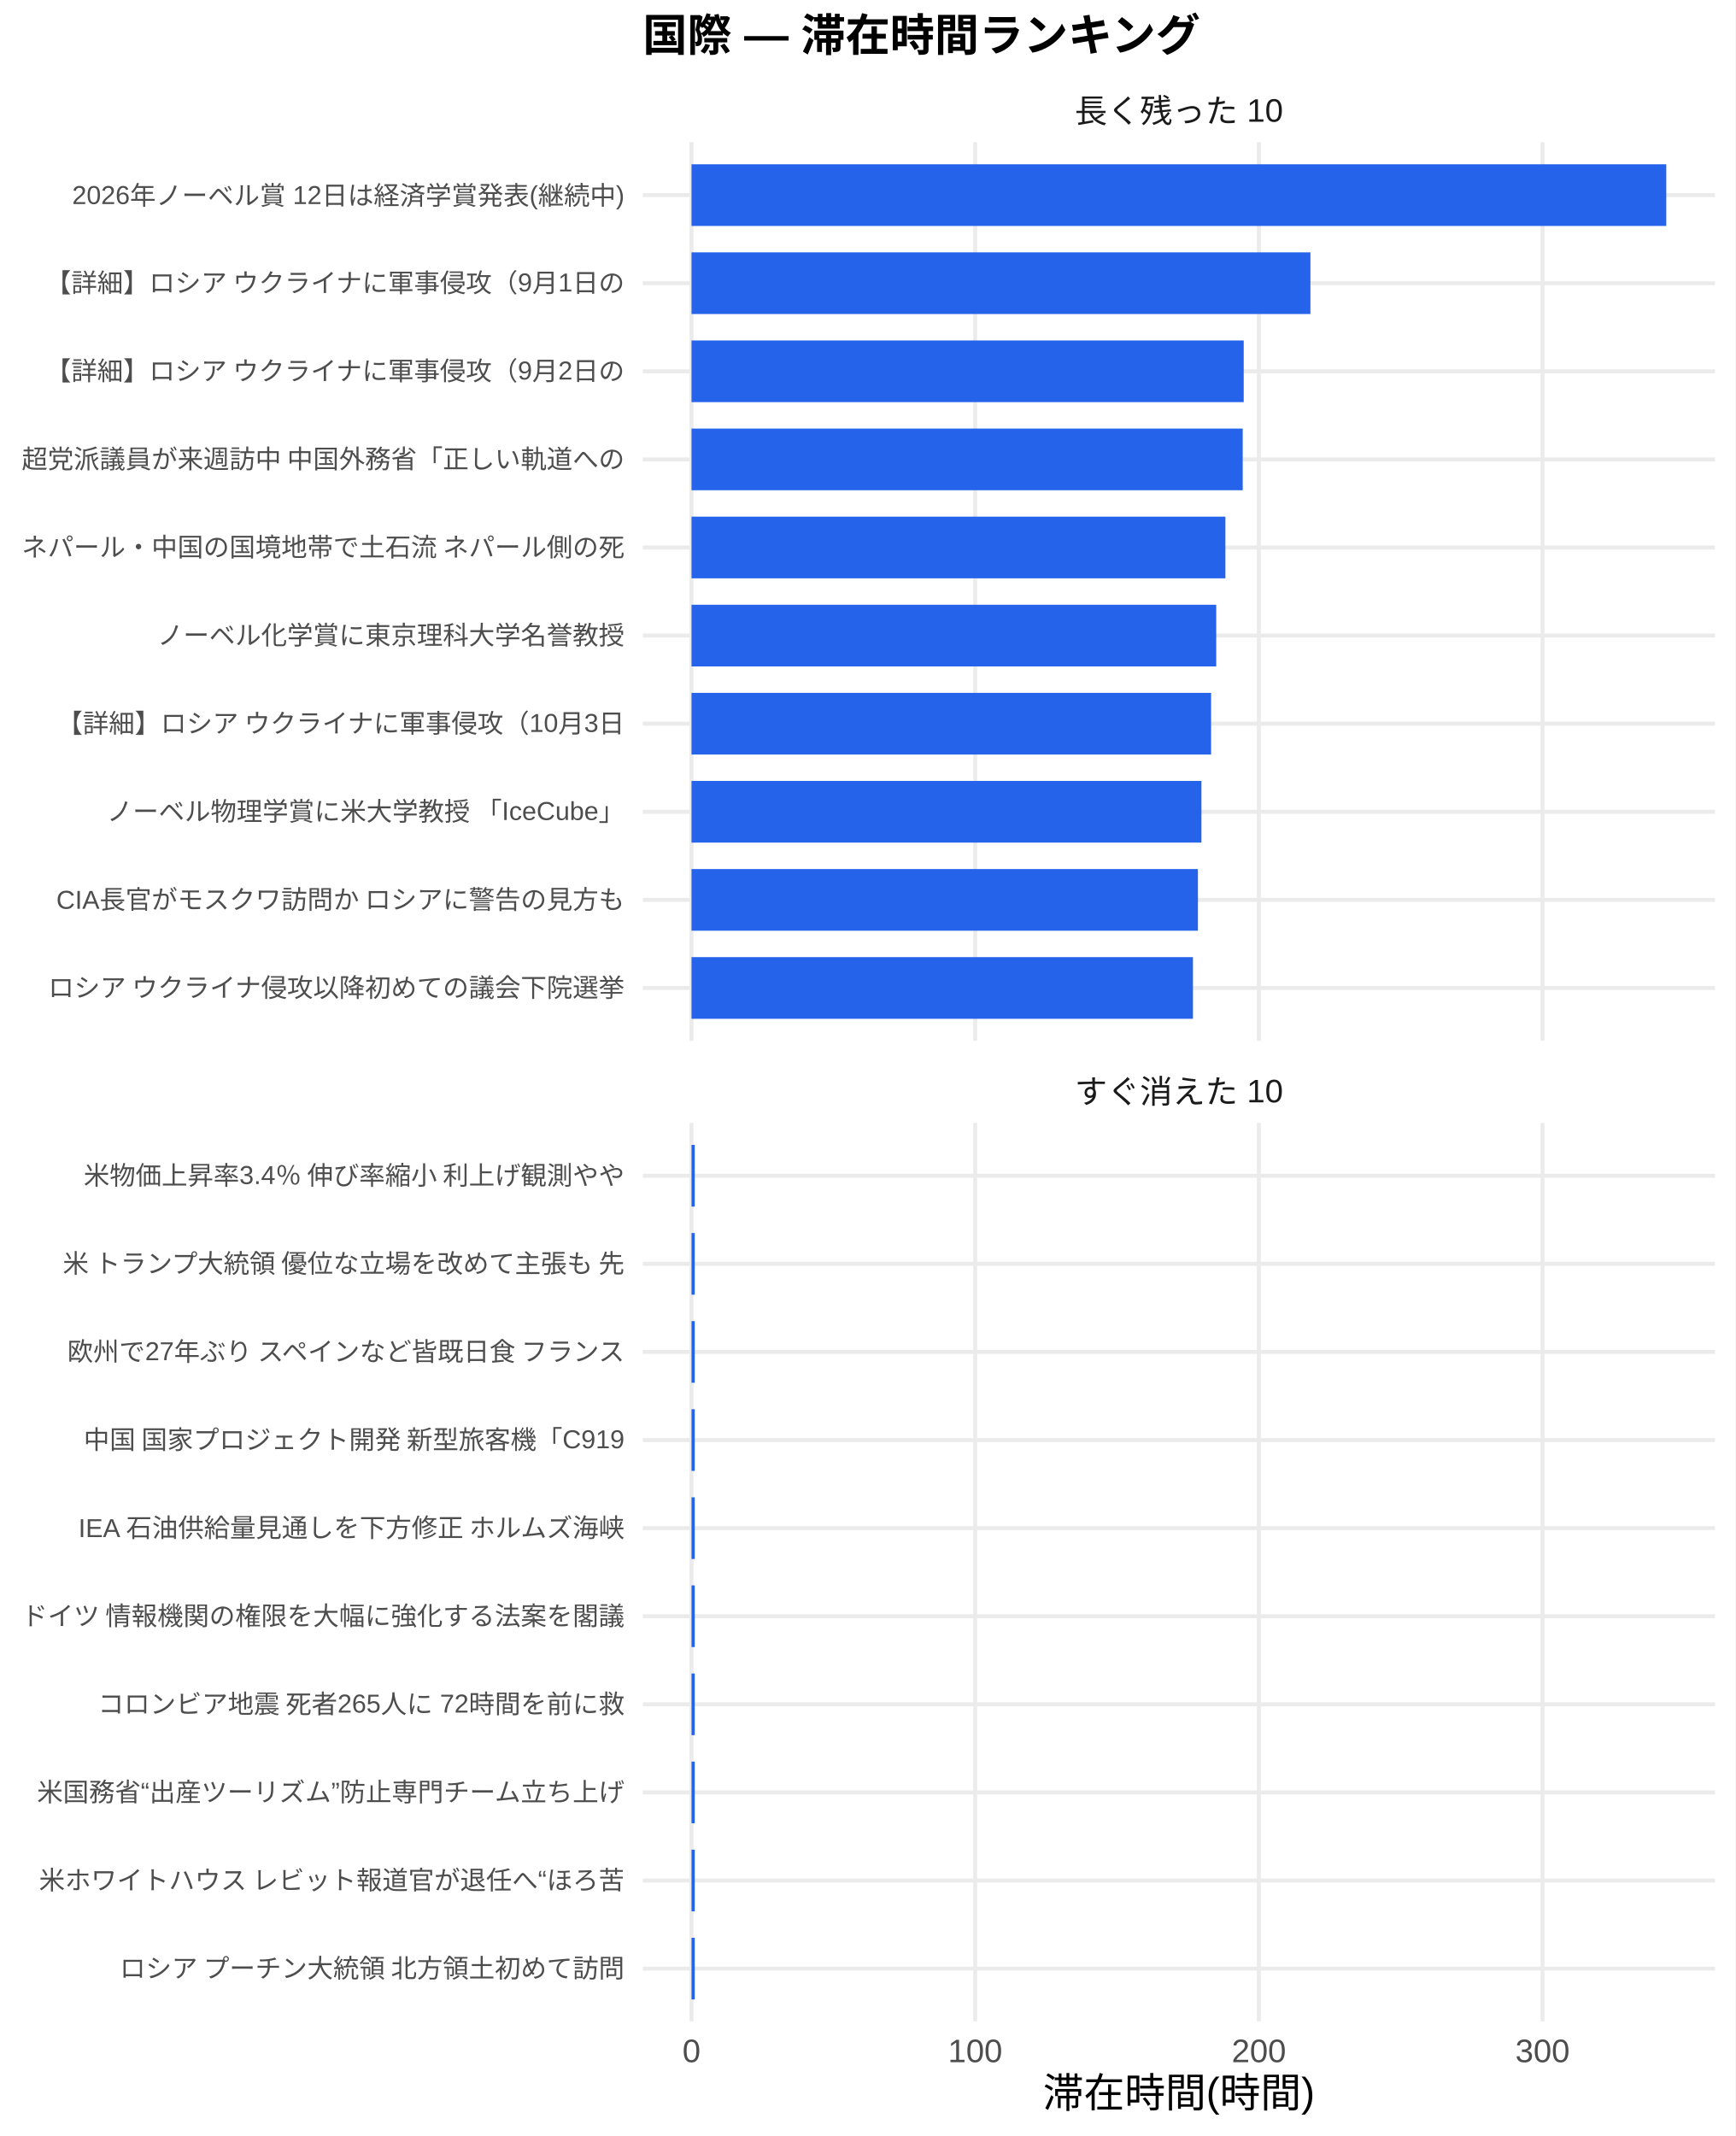
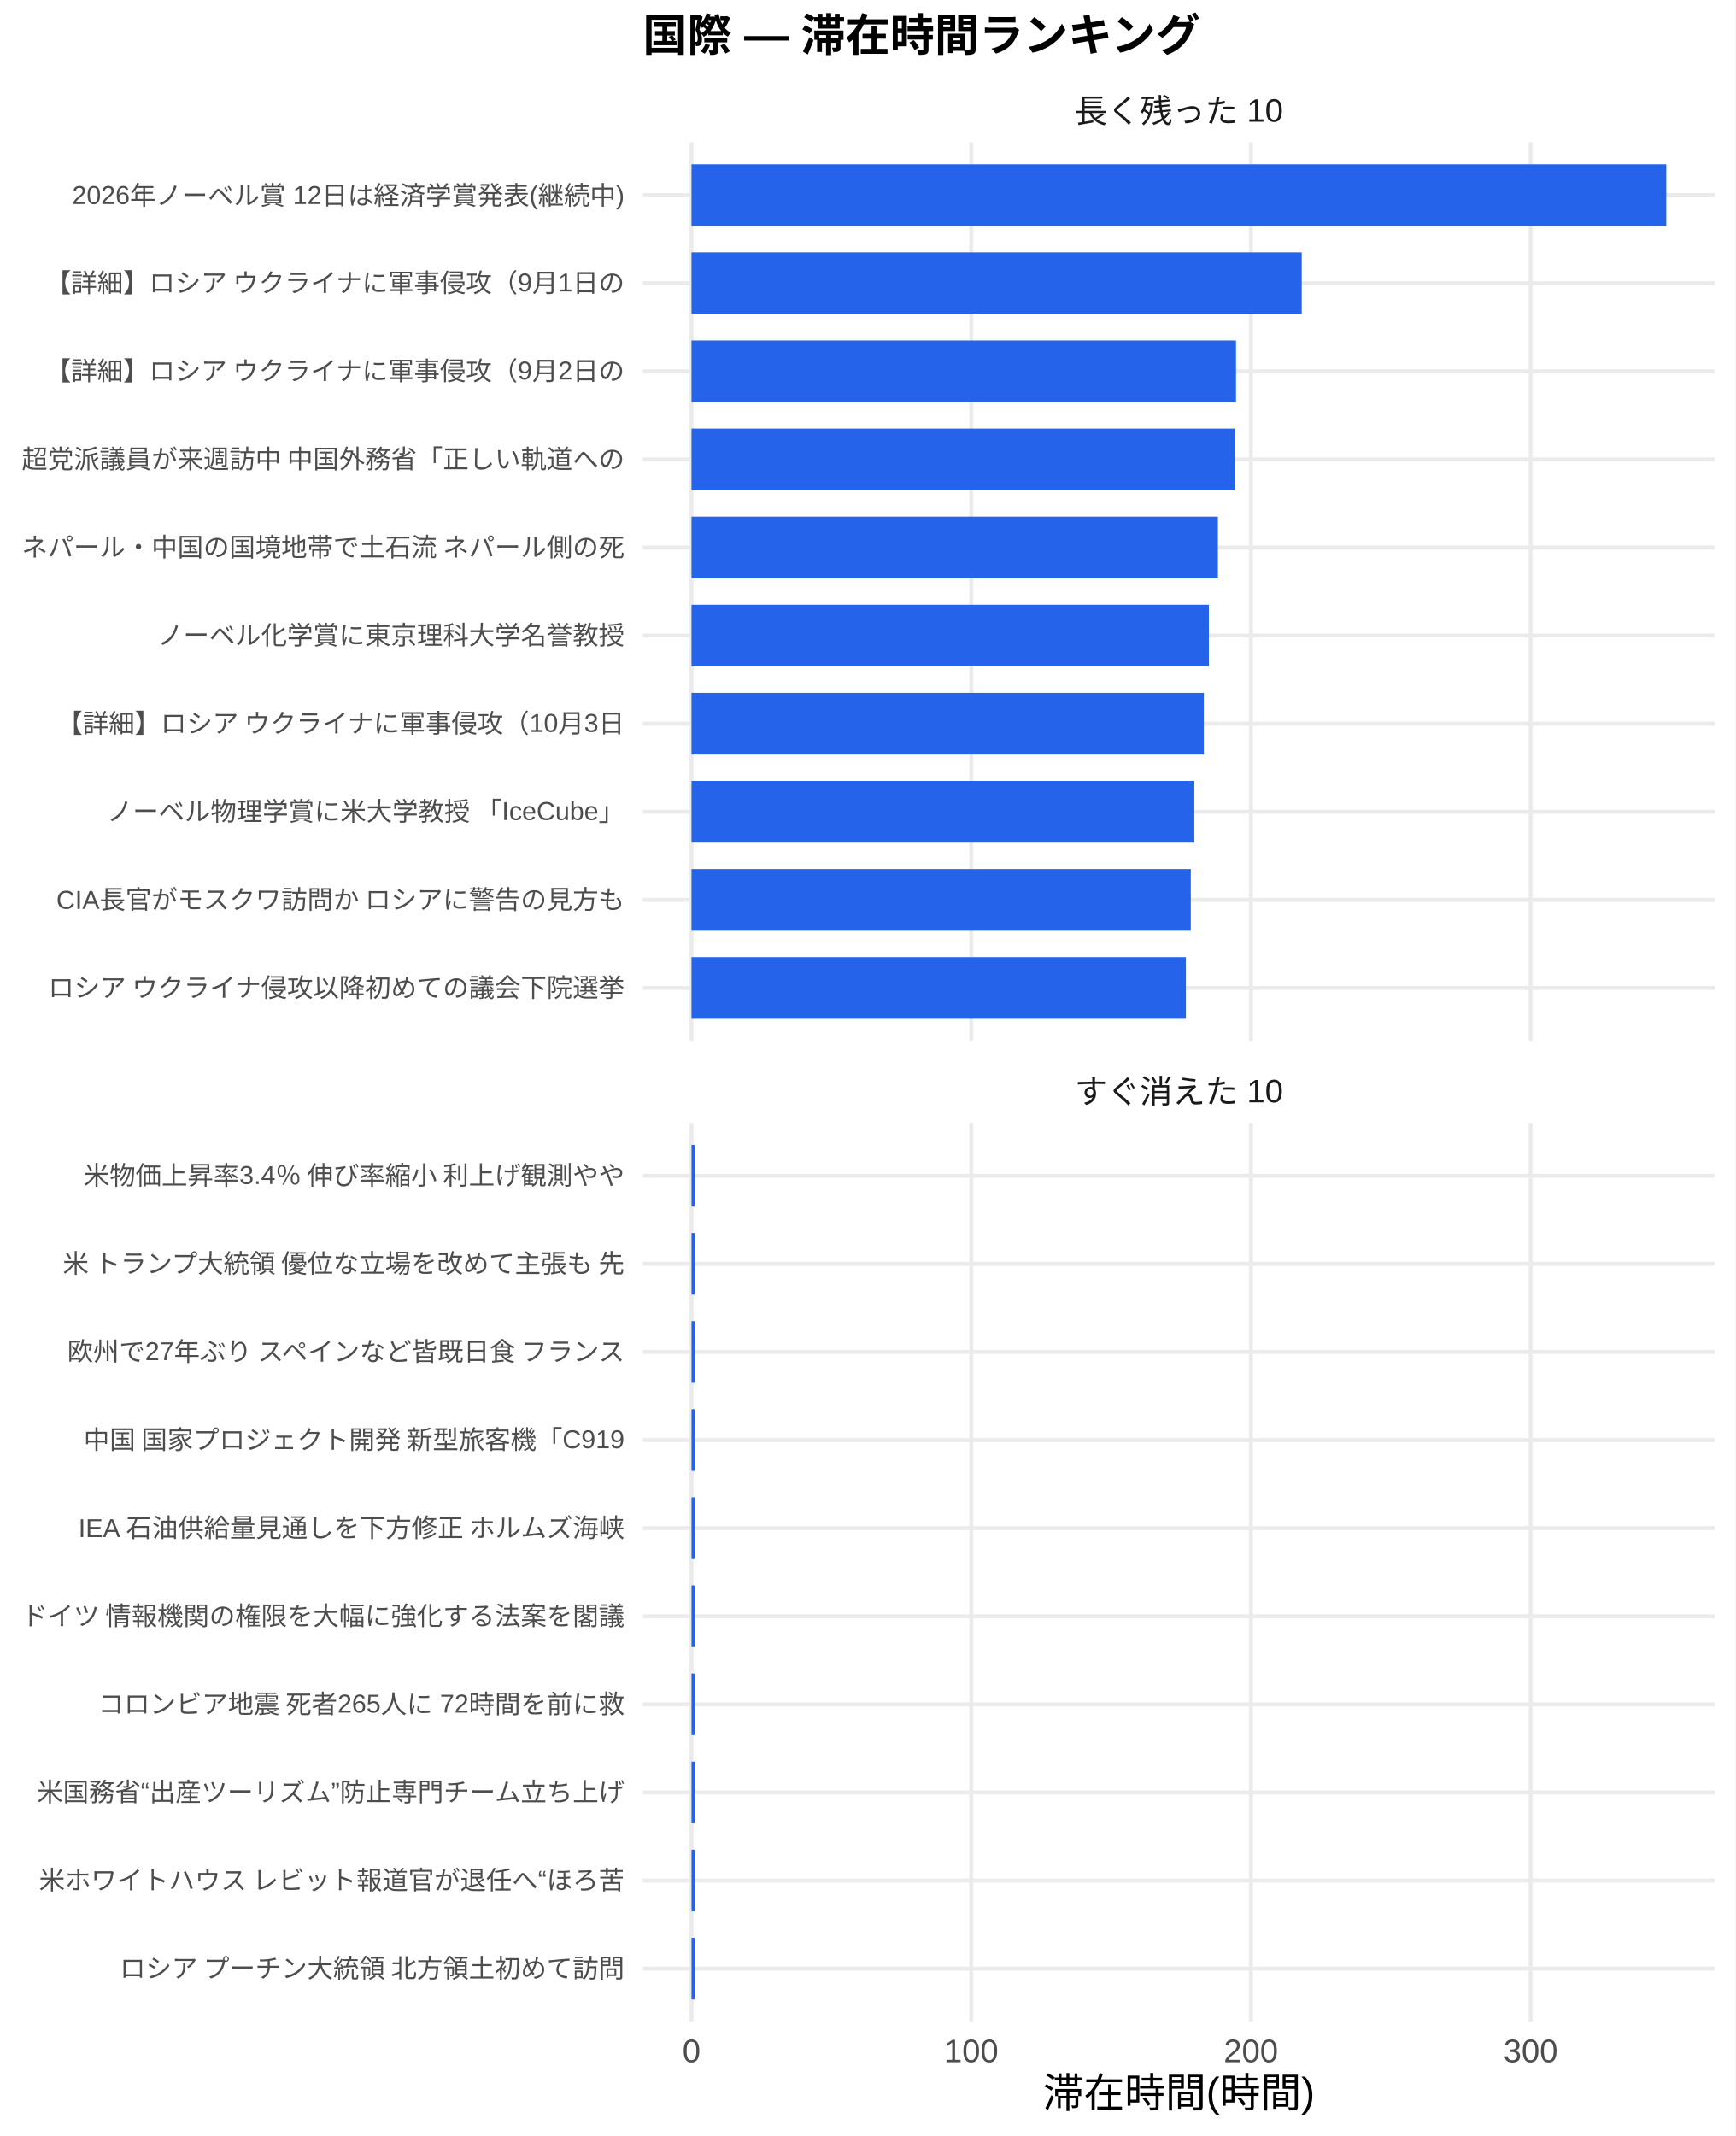
<svg xmlns="http://www.w3.org/2000/svg" width="468.00pt" height="576.00pt" viewBox="0 0 468.00 576.00">
  <g class="svglite">
    <defs>
      <style type="text/css">
    .svglite line, .svglite polyline, .svglite polygon, .svglite path, .svglite rect, .svglite circle {
      fill: none;
      stroke: #000000;
      stroke-linecap: round;
      stroke-linejoin: round;
      stroke-miterlimit: 10.00;
    }
    .svglite text {
      white-space: pre;
    }
    .svglite g.glyphgroup path {
      fill: inherit;
      stroke: none;
    }
  </style>
    </defs>
    <rect width="100%" height="100%" style="stroke: none; fill: #FFFFFF;" />
    <defs>
      <clipPath id="cpMC4wMHw0NjguMDB8MC4wMHw1NzYuMDA=">
        <rect x="0.00" y="0.00" width="468.00" height="576.00" />
      </clipPath>
    </defs>
    <g clip-path="url(#cpMC4wMHw0NjguMDB8MC4wMHw1NzYuMDA=)">
      <rect x="0.00" y="0.00" width="468.00" height="576.00" style="stroke-width: 1.07; stroke: none; fill: #FFFFFF;" />
    </g>
    <defs>
      <clipPath id="cpMTczLjM1fDQ2Mi41MnwzOC4zNnwyODAuNjc=">
        <rect x="173.35" y="38.36" width="289.17" height="242.31" />
      </clipPath>
    </defs>
    <g clip-path="url(#cpMTczLjM1fDQ2Mi41MnwzOC4zNnwyODAuNjc=)">
      <polyline points="173.35,266.42 462.52,266.42 " style="stroke-width: 1.07; stroke: #EBEBEB; stroke-linecap: butt;" />
      <polyline points="173.35,242.66 462.52,242.66 " style="stroke-width: 1.07; stroke: #EBEBEB; stroke-linecap: butt;" />
      <polyline points="173.35,218.91 462.52,218.91 " style="stroke-width: 1.07; stroke: #EBEBEB; stroke-linecap: butt;" />
      <polyline points="173.35,195.15 462.52,195.15 " style="stroke-width: 1.07; stroke: #EBEBEB; stroke-linecap: butt;" />
      <polyline points="173.35,171.39 462.52,171.39 " style="stroke-width: 1.07; stroke: #EBEBEB; stroke-linecap: butt;" />
      <polyline points="173.35,147.64 462.52,147.64 " style="stroke-width: 1.07; stroke: #EBEBEB; stroke-linecap: butt;" />
      <polyline points="173.35,123.88 462.52,123.88 " style="stroke-width: 1.07; stroke: #EBEBEB; stroke-linecap: butt;" />
      <polyline points="173.35,100.13 462.52,100.13 " style="stroke-width: 1.07; stroke: #EBEBEB; stroke-linecap: butt;" />
      <polyline points="173.35,76.37 462.52,76.37 " style="stroke-width: 1.07; stroke: #EBEBEB; stroke-linecap: butt;" />
      <polyline points="173.35,52.61 462.52,52.61 " style="stroke-width: 1.07; stroke: #EBEBEB; stroke-linecap: butt;" />
      <polyline points="186.49,280.67 186.49,38.36 " style="stroke-width: 1.07; stroke: #EBEBEB; stroke-linecap: butt;" />
-       <polyline points="262.99,280.67 262.99,38.36 " style="stroke-width: 1.07; stroke: #EBEBEB; stroke-linecap: butt;" />
-       <polyline points="339.50,280.67 339.50,38.36 " style="stroke-width: 1.07; stroke: #EBEBEB; stroke-linecap: butt;" />
-       <polyline points="416.00,280.67 416.00,38.36 " style="stroke-width: 1.07; stroke: #EBEBEB; stroke-linecap: butt;" />
+       <polyline points="261.92,280.67 261.92,38.36 " style="stroke-width: 1.07; stroke: #EBEBEB; stroke-linecap: butt;" />
+       <polyline points="337.35,280.67 337.35,38.36 " style="stroke-width: 1.07; stroke: #EBEBEB; stroke-linecap: butt;" />
+       <polyline points="412.78,280.67 412.78,38.36 " style="stroke-width: 1.07; stroke: #EBEBEB; stroke-linecap: butt;" />
      <rect x="186.49" y="44.30" width="262.88" height="16.63" style="stroke-width: 1.07; stroke: none; stroke-linecap: butt; stroke-linejoin: miter; fill: #2563EB;" />
-       <rect x="186.49" y="68.05" width="166.91" height="16.63" style="stroke-width: 1.07; stroke: none; stroke-linecap: butt; stroke-linejoin: miter; fill: #2563EB;" />
-       <rect x="186.49" y="91.81" width="148.92" height="16.63" style="stroke-width: 1.07; stroke: none; stroke-linecap: butt; stroke-linejoin: miter; fill: #2563EB;" />
-       <rect x="186.49" y="115.57" width="148.65" height="16.63" style="stroke-width: 1.07; stroke: none; stroke-linecap: butt; stroke-linejoin: miter; fill: #2563EB;" />
-       <rect x="186.49" y="139.32" width="143.98" height="16.63" style="stroke-width: 1.07; stroke: none; stroke-linecap: butt; stroke-linejoin: miter; fill: #2563EB;" />
-       <rect x="186.49" y="163.08" width="141.51" height="16.63" style="stroke-width: 1.07; stroke: none; stroke-linecap: butt; stroke-linejoin: miter; fill: #2563EB;" />
-       <rect x="186.49" y="186.84" width="140.12" height="16.63" style="stroke-width: 1.07; stroke: none; stroke-linecap: butt; stroke-linejoin: miter; fill: #2563EB;" />
-       <rect x="186.49" y="210.59" width="137.52" height="16.63" style="stroke-width: 1.07; stroke: none; stroke-linecap: butt; stroke-linejoin: miter; fill: #2563EB;" />
-       <rect x="186.49" y="234.35" width="136.57" height="16.63" style="stroke-width: 1.07; stroke: none; stroke-linecap: butt; stroke-linejoin: miter; fill: #2563EB;" />
-       <rect x="186.49" y="258.10" width="135.23" height="16.63" style="stroke-width: 1.07; stroke: none; stroke-linecap: butt; stroke-linejoin: miter; fill: #2563EB;" />
+       <rect x="186.49" y="68.05" width="164.57" height="16.63" style="stroke-width: 1.07; stroke: none; stroke-linecap: butt; stroke-linejoin: miter; fill: #2563EB;" />
+       <rect x="186.49" y="91.81" width="146.84" height="16.63" style="stroke-width: 1.07; stroke: none; stroke-linecap: butt; stroke-linejoin: miter; fill: #2563EB;" />
+       <rect x="186.49" y="115.57" width="146.57" height="16.63" style="stroke-width: 1.07; stroke: none; stroke-linecap: butt; stroke-linejoin: miter; fill: #2563EB;" />
+       <rect x="186.49" y="139.32" width="141.96" height="16.63" style="stroke-width: 1.07; stroke: none; stroke-linecap: butt; stroke-linejoin: miter; fill: #2563EB;" />
+       <rect x="186.49" y="163.08" width="139.53" height="16.63" style="stroke-width: 1.07; stroke: none; stroke-linecap: butt; stroke-linejoin: miter; fill: #2563EB;" />
+       <rect x="186.49" y="186.84" width="138.16" height="16.63" style="stroke-width: 1.07; stroke: none; stroke-linecap: butt; stroke-linejoin: miter; fill: #2563EB;" />
+       <rect x="186.49" y="210.59" width="135.60" height="16.63" style="stroke-width: 1.07; stroke: none; stroke-linecap: butt; stroke-linejoin: miter; fill: #2563EB;" />
+       <rect x="186.49" y="234.35" width="134.65" height="16.63" style="stroke-width: 1.07; stroke: none; stroke-linecap: butt; stroke-linejoin: miter; fill: #2563EB;" />
+       <rect x="186.49" y="258.10" width="133.33" height="16.63" style="stroke-width: 1.07; stroke: none; stroke-linecap: butt; stroke-linejoin: miter; fill: #2563EB;" />
    </g>
    <g clip-path="url(#cpMC4wMHw0NjguMDB8MC4wMHw1NzYuMDA=)">
</g>
    <defs>
      <clipPath id="cpMTczLjM1fDQ2Mi41MnwzMDIuODB8NTQ1LjEy">
        <rect x="173.35" y="302.80" width="289.17" height="242.31" />
      </clipPath>
    </defs>
    <g clip-path="url(#cpMTczLjM1fDQ2Mi41MnwzMDIuODB8NTQ1LjEy)">
      <polyline points="173.35,530.86 462.52,530.86 " style="stroke-width: 1.07; stroke: #EBEBEB; stroke-linecap: butt;" />
      <polyline points="173.35,507.11 462.52,507.11 " style="stroke-width: 1.07; stroke: #EBEBEB; stroke-linecap: butt;" />
      <polyline points="173.35,483.35 462.52,483.35 " style="stroke-width: 1.07; stroke: #EBEBEB; stroke-linecap: butt;" />
      <polyline points="173.35,459.59 462.52,459.59 " style="stroke-width: 1.07; stroke: #EBEBEB; stroke-linecap: butt;" />
      <polyline points="173.35,435.84 462.52,435.84 " style="stroke-width: 1.07; stroke: #EBEBEB; stroke-linecap: butt;" />
      <polyline points="173.35,412.08 462.52,412.08 " style="stroke-width: 1.07; stroke: #EBEBEB; stroke-linecap: butt;" />
      <polyline points="173.35,388.33 462.52,388.33 " style="stroke-width: 1.07; stroke: #EBEBEB; stroke-linecap: butt;" />
      <polyline points="173.35,364.57 462.52,364.57 " style="stroke-width: 1.07; stroke: #EBEBEB; stroke-linecap: butt;" />
      <polyline points="173.35,340.81 462.52,340.81 " style="stroke-width: 1.07; stroke: #EBEBEB; stroke-linecap: butt;" />
      <polyline points="173.35,317.06 462.52,317.06 " style="stroke-width: 1.07; stroke: #EBEBEB; stroke-linecap: butt;" />
      <polyline points="186.49,545.12 186.49,302.80 " style="stroke-width: 1.07; stroke: #EBEBEB; stroke-linecap: butt;" />
-       <polyline points="262.99,545.12 262.99,302.80 " style="stroke-width: 1.07; stroke: #EBEBEB; stroke-linecap: butt;" />
-       <polyline points="339.50,545.12 339.50,302.80 " style="stroke-width: 1.07; stroke: #EBEBEB; stroke-linecap: butt;" />
-       <polyline points="416.00,545.12 416.00,302.80 " style="stroke-width: 1.07; stroke: #EBEBEB; stroke-linecap: butt;" />
-       <rect x="186.49" y="308.74" width="0.87" height="16.63" style="stroke-width: 1.07; stroke: none; stroke-linecap: butt; stroke-linejoin: miter; fill: #2563EB;" />
-       <rect x="186.49" y="332.50" width="0.87" height="16.63" style="stroke-width: 1.07; stroke: none; stroke-linecap: butt; stroke-linejoin: miter; fill: #2563EB;" />
-       <rect x="186.49" y="356.25" width="0.87" height="16.63" style="stroke-width: 1.07; stroke: none; stroke-linecap: butt; stroke-linejoin: miter; fill: #2563EB;" />
-       <rect x="186.49" y="380.01" width="0.87" height="16.63" style="stroke-width: 1.07; stroke: none; stroke-linecap: butt; stroke-linejoin: miter; fill: #2563EB;" />
-       <rect x="186.49" y="403.77" width="0.87" height="16.63" style="stroke-width: 1.07; stroke: none; stroke-linecap: butt; stroke-linejoin: miter; fill: #2563EB;" />
-       <rect x="186.49" y="427.52" width="0.87" height="16.63" style="stroke-width: 1.07; stroke: none; stroke-linecap: butt; stroke-linejoin: miter; fill: #2563EB;" />
-       <rect x="186.49" y="451.28" width="0.87" height="16.63" style="stroke-width: 1.07; stroke: none; stroke-linecap: butt; stroke-linejoin: miter; fill: #2563EB;" />
-       <rect x="186.49" y="475.04" width="0.87" height="16.63" style="stroke-width: 1.07; stroke: none; stroke-linecap: butt; stroke-linejoin: miter; fill: #2563EB;" />
-       <rect x="186.49" y="498.79" width="0.87" height="16.63" style="stroke-width: 1.07; stroke: none; stroke-linecap: butt; stroke-linejoin: miter; fill: #2563EB;" />
-       <rect x="186.49" y="522.55" width="0.87" height="16.63" style="stroke-width: 1.07; stroke: none; stroke-linecap: butt; stroke-linejoin: miter; fill: #2563EB;" />
+       <polyline points="261.92,545.12 261.92,302.80 " style="stroke-width: 1.07; stroke: #EBEBEB; stroke-linecap: butt;" />
+       <polyline points="337.35,545.12 337.35,302.80 " style="stroke-width: 1.07; stroke: #EBEBEB; stroke-linecap: butt;" />
+       <polyline points="412.78,545.12 412.78,302.80 " style="stroke-width: 1.07; stroke: #EBEBEB; stroke-linecap: butt;" />
+       <rect x="186.49" y="308.74" width="0.85" height="16.63" style="stroke-width: 1.07; stroke: none; stroke-linecap: butt; stroke-linejoin: miter; fill: #2563EB;" />
+       <rect x="186.49" y="332.50" width="0.85" height="16.63" style="stroke-width: 1.07; stroke: none; stroke-linecap: butt; stroke-linejoin: miter; fill: #2563EB;" />
+       <rect x="186.49" y="356.25" width="0.85" height="16.63" style="stroke-width: 1.07; stroke: none; stroke-linecap: butt; stroke-linejoin: miter; fill: #2563EB;" />
+       <rect x="186.49" y="380.01" width="0.85" height="16.63" style="stroke-width: 1.07; stroke: none; stroke-linecap: butt; stroke-linejoin: miter; fill: #2563EB;" />
+       <rect x="186.49" y="403.77" width="0.85" height="16.63" style="stroke-width: 1.07; stroke: none; stroke-linecap: butt; stroke-linejoin: miter; fill: #2563EB;" />
+       <rect x="186.49" y="427.52" width="0.85" height="16.63" style="stroke-width: 1.07; stroke: none; stroke-linecap: butt; stroke-linejoin: miter; fill: #2563EB;" />
+       <rect x="186.49" y="451.28" width="0.85" height="16.63" style="stroke-width: 1.07; stroke: none; stroke-linecap: butt; stroke-linejoin: miter; fill: #2563EB;" />
+       <rect x="186.49" y="475.04" width="0.85" height="16.63" style="stroke-width: 1.07; stroke: none; stroke-linecap: butt; stroke-linejoin: miter; fill: #2563EB;" />
+       <rect x="186.49" y="498.79" width="0.85" height="16.63" style="stroke-width: 1.07; stroke: none; stroke-linecap: butt; stroke-linejoin: miter; fill: #2563EB;" />
+       <rect x="186.49" y="522.55" width="0.85" height="16.63" style="stroke-width: 1.07; stroke: none; stroke-linecap: butt; stroke-linejoin: miter; fill: #2563EB;" />
    </g>
    <g clip-path="url(#cpMC4wMHw0NjguMDB8MC4wMHw1NzYuMDA=)">
</g>
    <defs>
      <clipPath id="cpMTczLjM1fDQ2Mi41MnwyODYuMTV8MzAyLjgw">
        <rect x="173.35" y="286.15" width="289.17" height="16.65" />
      </clipPath>
    </defs>
    <g clip-path="url(#cpMTczLjM1fDQ2Mi41MnwyODYuMTV8MzAyLjgw)">
      <text x="317.93" y="297.50" text-anchor="middle" style="font-size: 8.80px;fill: #1A1A1A; font-family: &quot;Liberation Sans&quot;;" textLength="56.20px" lengthAdjust="spacingAndGlyphs">すぐ消えた 10</text>
    </g>
    <g clip-path="url(#cpMC4wMHw0NjguMDB8MC4wMHw1NzYuMDA=)">
</g>
    <defs>
      <clipPath id="cpMTczLjM1fDQ2Mi41MnwyMS43MXwzOC4zNg==">
        <rect x="173.35" y="21.71" width="289.17" height="16.65" />
      </clipPath>
    </defs>
    <g clip-path="url(#cpMTczLjM1fDQ2Mi41MnwyMS43MXwzOC4zNg==)">
      <text x="317.93" y="33.06" text-anchor="middle" style="font-size: 8.80px;fill: #1A1A1A; font-family: &quot;Liberation Sans&quot;;" textLength="56.20px" lengthAdjust="spacingAndGlyphs">長く残った 10</text>
    </g>
    <g clip-path="url(#cpMC4wMHw0NjguMDB8MC4wMHw1NzYuMDA=)">
      <text x="186.49" y="556.10" text-anchor="middle" style="font-size: 8.80px;fill: #4D4D4D; font-family: &quot;Liberation Sans&quot;;" textLength="4.89px" lengthAdjust="spacingAndGlyphs">0</text>
-       <text x="262.99" y="556.10" text-anchor="middle" style="font-size: 8.80px;fill: #4D4D4D; font-family: &quot;Liberation Sans&quot;;" textLength="14.67px" lengthAdjust="spacingAndGlyphs">100</text>
-       <text x="339.50" y="556.10" text-anchor="middle" style="font-size: 8.80px;fill: #4D4D4D; font-family: &quot;Liberation Sans&quot;;" textLength="14.67px" lengthAdjust="spacingAndGlyphs">200</text>
-       <text x="416.00" y="556.10" text-anchor="middle" style="font-size: 8.80px;fill: #4D4D4D; font-family: &quot;Liberation Sans&quot;;" textLength="14.67px" lengthAdjust="spacingAndGlyphs">300</text>
+       <text x="261.92" y="556.10" text-anchor="middle" style="font-size: 8.80px;fill: #4D4D4D; font-family: &quot;Liberation Sans&quot;;" textLength="14.67px" lengthAdjust="spacingAndGlyphs">100</text>
+       <text x="337.35" y="556.10" text-anchor="middle" style="font-size: 8.80px;fill: #4D4D4D; font-family: &quot;Liberation Sans&quot;;" textLength="14.67px" lengthAdjust="spacingAndGlyphs">200</text>
+       <text x="412.78" y="556.10" text-anchor="middle" style="font-size: 8.80px;fill: #4D4D4D; font-family: &quot;Liberation Sans&quot;;" textLength="14.67px" lengthAdjust="spacingAndGlyphs">300</text>
      <text x="168.42" y="268.83" text-anchor="end" style="font-size: 7.00px;fill: #4D4D4D; font-family: &quot;Liberation Sans&quot;;" textLength="157.88px" lengthAdjust="spacingAndGlyphs">ロシア ウクライナ侵攻以降初めての議会下院選挙 </text>
      <text x="168.42" y="245.07" text-anchor="end" style="font-size: 7.00px;fill: #4D4D4D; font-family: &quot;Liberation Sans&quot;;" textLength="153.61px" lengthAdjust="spacingAndGlyphs">CIA長官がモスクワ訪問か ロシアに警告の見方も</text>
      <text x="168.42" y="221.31" text-anchor="end" style="font-size: 7.00px;fill: #4D4D4D; font-family: &quot;Liberation Sans&quot;;" textLength="140.00px" lengthAdjust="spacingAndGlyphs">ノーベル物理学賞に米大学教授 「IceCube」</text>
      <text x="168.42" y="197.56" text-anchor="end" style="font-size: 7.00px;fill: #4D4D4D; font-family: &quot;Liberation Sans&quot;;" textLength="153.61px" lengthAdjust="spacingAndGlyphs">【詳細】ロシア ウクライナに軍事侵攻（10月3日</text>
      <text x="168.42" y="173.80" text-anchor="end" style="font-size: 7.00px;fill: #4D4D4D; font-family: &quot;Liberation Sans&quot;;" textLength="126.00px" lengthAdjust="spacingAndGlyphs">ノーベル化学賞に東京理科大学名誉教授</text>
      <text x="168.42" y="150.05" text-anchor="end" style="font-size: 7.00px;fill: #4D4D4D; font-family: &quot;Liberation Sans&quot;;" textLength="162.94px" lengthAdjust="spacingAndGlyphs">ネパール・中国の国境地帯で土石流 ネパール側の死</text>
      <text x="168.42" y="126.29" text-anchor="end" style="font-size: 7.00px;fill: #4D4D4D; font-family: &quot;Liberation Sans&quot;;" textLength="162.94px" lengthAdjust="spacingAndGlyphs">超党派議員が来週訪中 中国外務省「正しい軌道への</text>
      <text x="168.42" y="102.53" text-anchor="end" style="font-size: 7.00px;fill: #4D4D4D; font-family: &quot;Liberation Sans&quot;;" textLength="156.72px" lengthAdjust="spacingAndGlyphs">【詳細】ロシア ウクライナに軍事侵攻（9月2日の</text>
      <text x="168.42" y="78.78" text-anchor="end" style="font-size: 7.00px;fill: #4D4D4D; font-family: &quot;Liberation Sans&quot;;" textLength="156.72px" lengthAdjust="spacingAndGlyphs">【詳細】ロシア ウクライナに軍事侵攻（9月1日の</text>
      <text x="168.42" y="55.02" text-anchor="end" style="font-size: 7.00px;fill: #4D4D4D; font-family: &quot;Liberation Sans&quot;;" textLength="148.94px" lengthAdjust="spacingAndGlyphs">2026年ノーベル賞 12日は経済学賞発表(継続中)</text>
      <text x="168.42" y="533.27" text-anchor="end" style="font-size: 7.00px;fill: #4D4D4D; font-family: &quot;Liberation Sans&quot;;" textLength="136.88px" lengthAdjust="spacingAndGlyphs">ロシア プーチン大統領 北方領土初めて訪問</text>
      <text x="168.42" y="509.51" text-anchor="end" style="font-size: 7.00px;fill: #4D4D4D; font-family: &quot;Liberation Sans&quot;;" textLength="158.27px" lengthAdjust="spacingAndGlyphs">米ホワイトハウス レビット報道官が退任へ“ほろ苦</text>
      <text x="168.42" y="485.76" text-anchor="end" style="font-size: 7.00px;fill: #4D4D4D; font-family: &quot;Liberation Sans&quot;;" textLength="158.66px" lengthAdjust="spacingAndGlyphs">米国務省“出産ツーリズム”防止専門チーム立ち上げ</text>
      <text x="168.42" y="462.00" text-anchor="end" style="font-size: 7.00px;fill: #4D4D4D; font-family: &quot;Liberation Sans&quot;;" textLength="142.33px" lengthAdjust="spacingAndGlyphs">コロンビア地震 死者265人に 72時間を前に救</text>
      <text x="168.42" y="438.25" text-anchor="end" style="font-size: 7.00px;fill: #4D4D4D; font-family: &quot;Liberation Sans&quot;;" textLength="162.94px" lengthAdjust="spacingAndGlyphs">ドイツ 情報機関の権限を大幅に強化する法案を閣議</text>
      <text x="168.42" y="414.49" text-anchor="end" style="font-size: 7.00px;fill: #4D4D4D; font-family: &quot;Liberation Sans&quot;;" textLength="147.77px" lengthAdjust="spacingAndGlyphs">IEA 石油供給量見通しを下方修正 ホルムズ海峡</text>
      <text x="168.42" y="390.73" text-anchor="end" style="font-size: 7.00px;fill: #4D4D4D; font-family: &quot;Liberation Sans&quot;;" textLength="146.61px" lengthAdjust="spacingAndGlyphs">中国 国家プロジェクト開発 新型旅客機「C919</text>
      <text x="168.42" y="366.98" text-anchor="end" style="font-size: 7.00px;fill: #4D4D4D; font-family: &quot;Liberation Sans&quot;;" textLength="151.66px" lengthAdjust="spacingAndGlyphs">欧州で27年ぶり スペインなど皆既日食 フランス</text>
      <text x="168.42" y="343.22" text-anchor="end" style="font-size: 7.00px;fill: #4D4D4D; font-family: &quot;Liberation Sans&quot;;" textLength="152.81px" lengthAdjust="spacingAndGlyphs">米 トランプ大統領 優位な立場を改めて主張も 先</text>
      <text x="168.42" y="319.47" text-anchor="end" style="font-size: 7.00px;fill: #4D4D4D; font-family: &quot;Liberation Sans&quot;;" textLength="146.59px" lengthAdjust="spacingAndGlyphs">米物価上昇率3.4％ 伸び率縮小 利上げ観測やや</text>
      <text x="317.93" y="568.24" text-anchor="middle" style="font-size: 11.00px; font-family: &quot;Liberation Sans&quot;;" textLength="73.31px" lengthAdjust="spacingAndGlyphs">滞在時間(時間)</text>
      <text x="173.35" y="13.74" style="font-size: 12.00px; font-weight: bold; font-family: &quot;Liberation Sans&quot;;" textLength="150.66px" lengthAdjust="spacingAndGlyphs">国際 — 滞在時間ランキング</text>
    </g>
  </g>
</svg>
